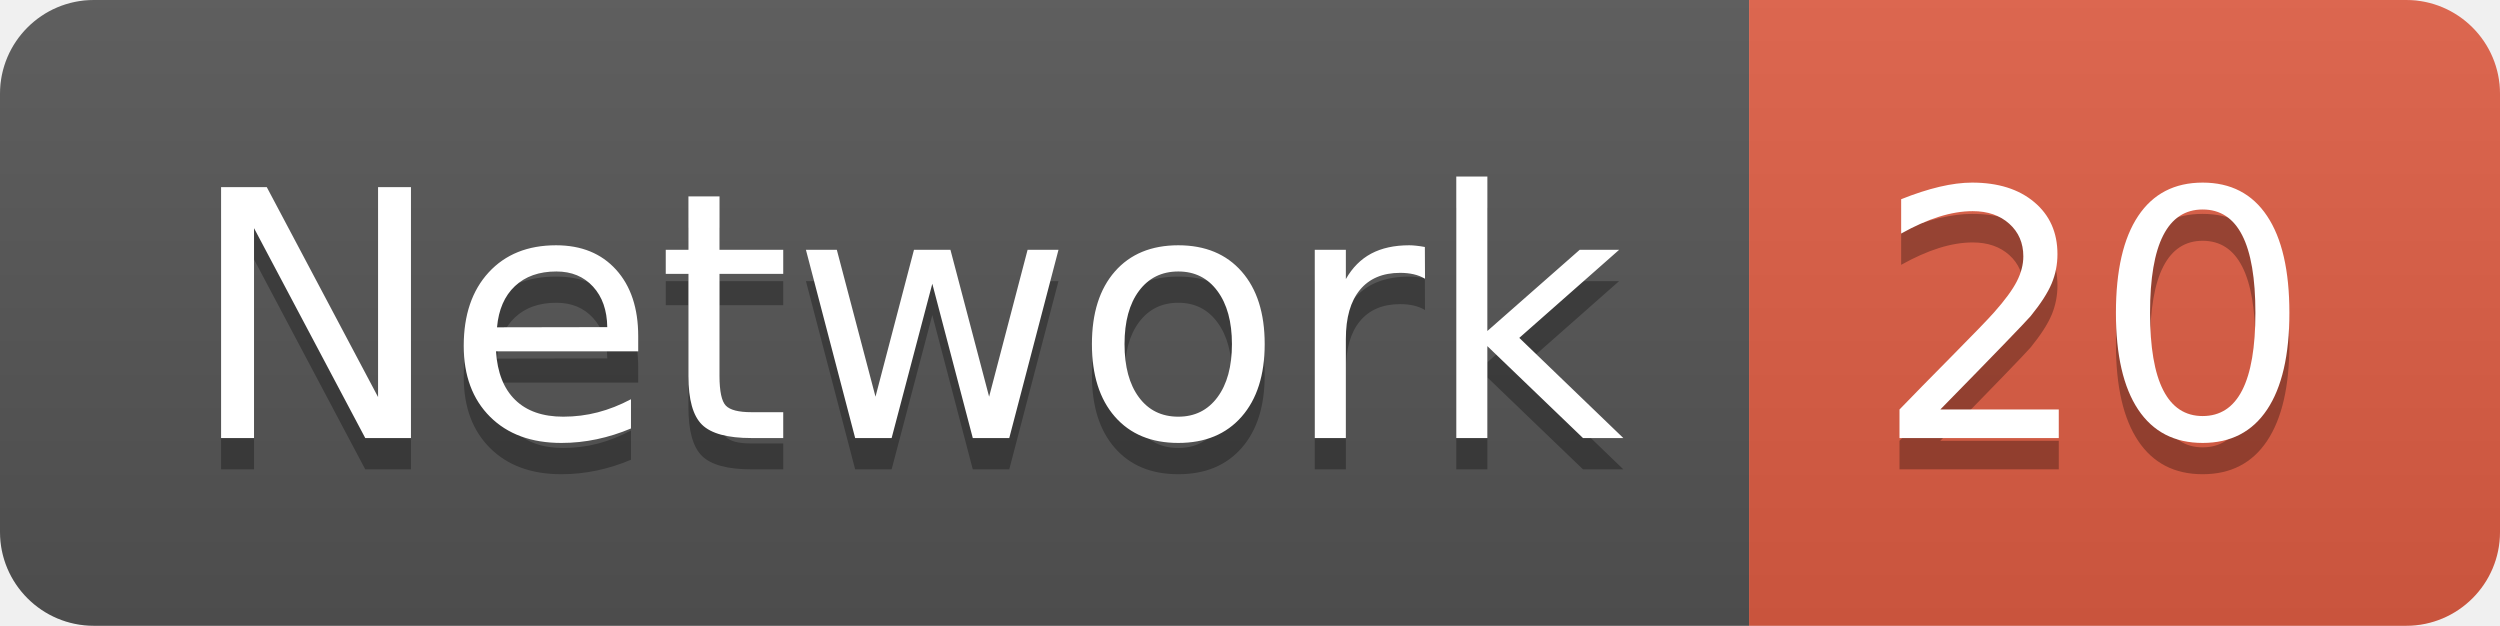
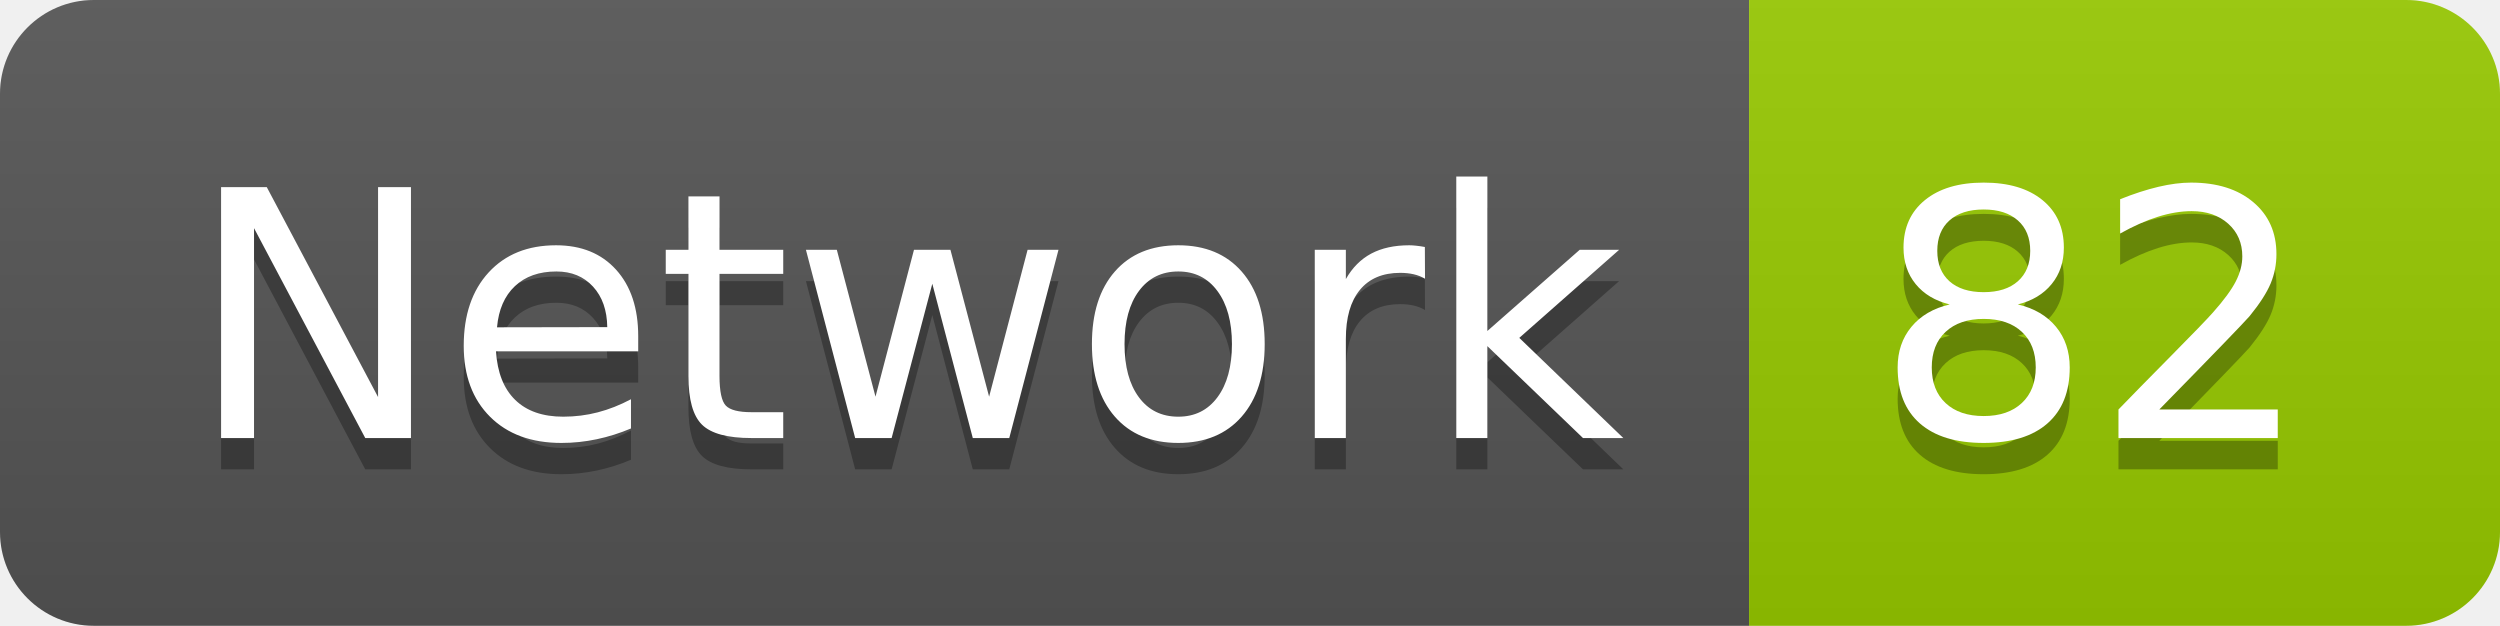
<svg xmlns="http://www.w3.org/2000/svg" width="79.9" height="20">
  <linearGradient id="smooth" x2="0" y2="100%">
    <stop offset="0" stop-color="#bbb" stop-opacity=".1" />
    <stop offset="1" stop-opacity=".1" />
  </linearGradient>
  <clipPath id="round">
    <rect width="79.9" height="20" rx="3" fill="#fff" />
  </clipPath>
  <g clip-path="url(#round)">
    <rect width="55.9" height="20" fill="#555" />
-     <rect x="55.9" width="24.0" height="20" fill="#e05d44" />
+     <rect x="55.9" width="24.0" height="20" fill="#97CA00" />
    <rect width="79.9" height="20" fill="url(#smooth)" />
  </g>
  <g fill="#fff" text-anchor="middle" font-family="DejaVu Sans,Verdana,Geneva,sans-serif" font-size="110">
    <text x="289.5" y="150" fill="#010101" fill-opacity=".3" transform="scale(0.1)" textLength="459.0" lengthAdjust="spacing">Network</text>
    <text x="289.5" y="140" transform="scale(0.1)" textLength="459.0" lengthAdjust="spacing">Network</text>
-     <text x="669.0" y="150" fill="#010101" fill-opacity=".3" transform="scale(0.1)" textLength="140.0" lengthAdjust="spacing">20</text>
-     <text x="669.0" y="140" transform="scale(0.1)" textLength="140.0" lengthAdjust="spacing">20</text>
+     <text x="669.0" y="150" fill="#010101" fill-opacity=".3" transform="scale(0.1)" textLength="140.0" lengthAdjust="spacing">82</text>
+     <text x="669.0" y="140" transform="scale(0.1)" textLength="140.0" lengthAdjust="spacing">82</text>
  </g>
</svg>
